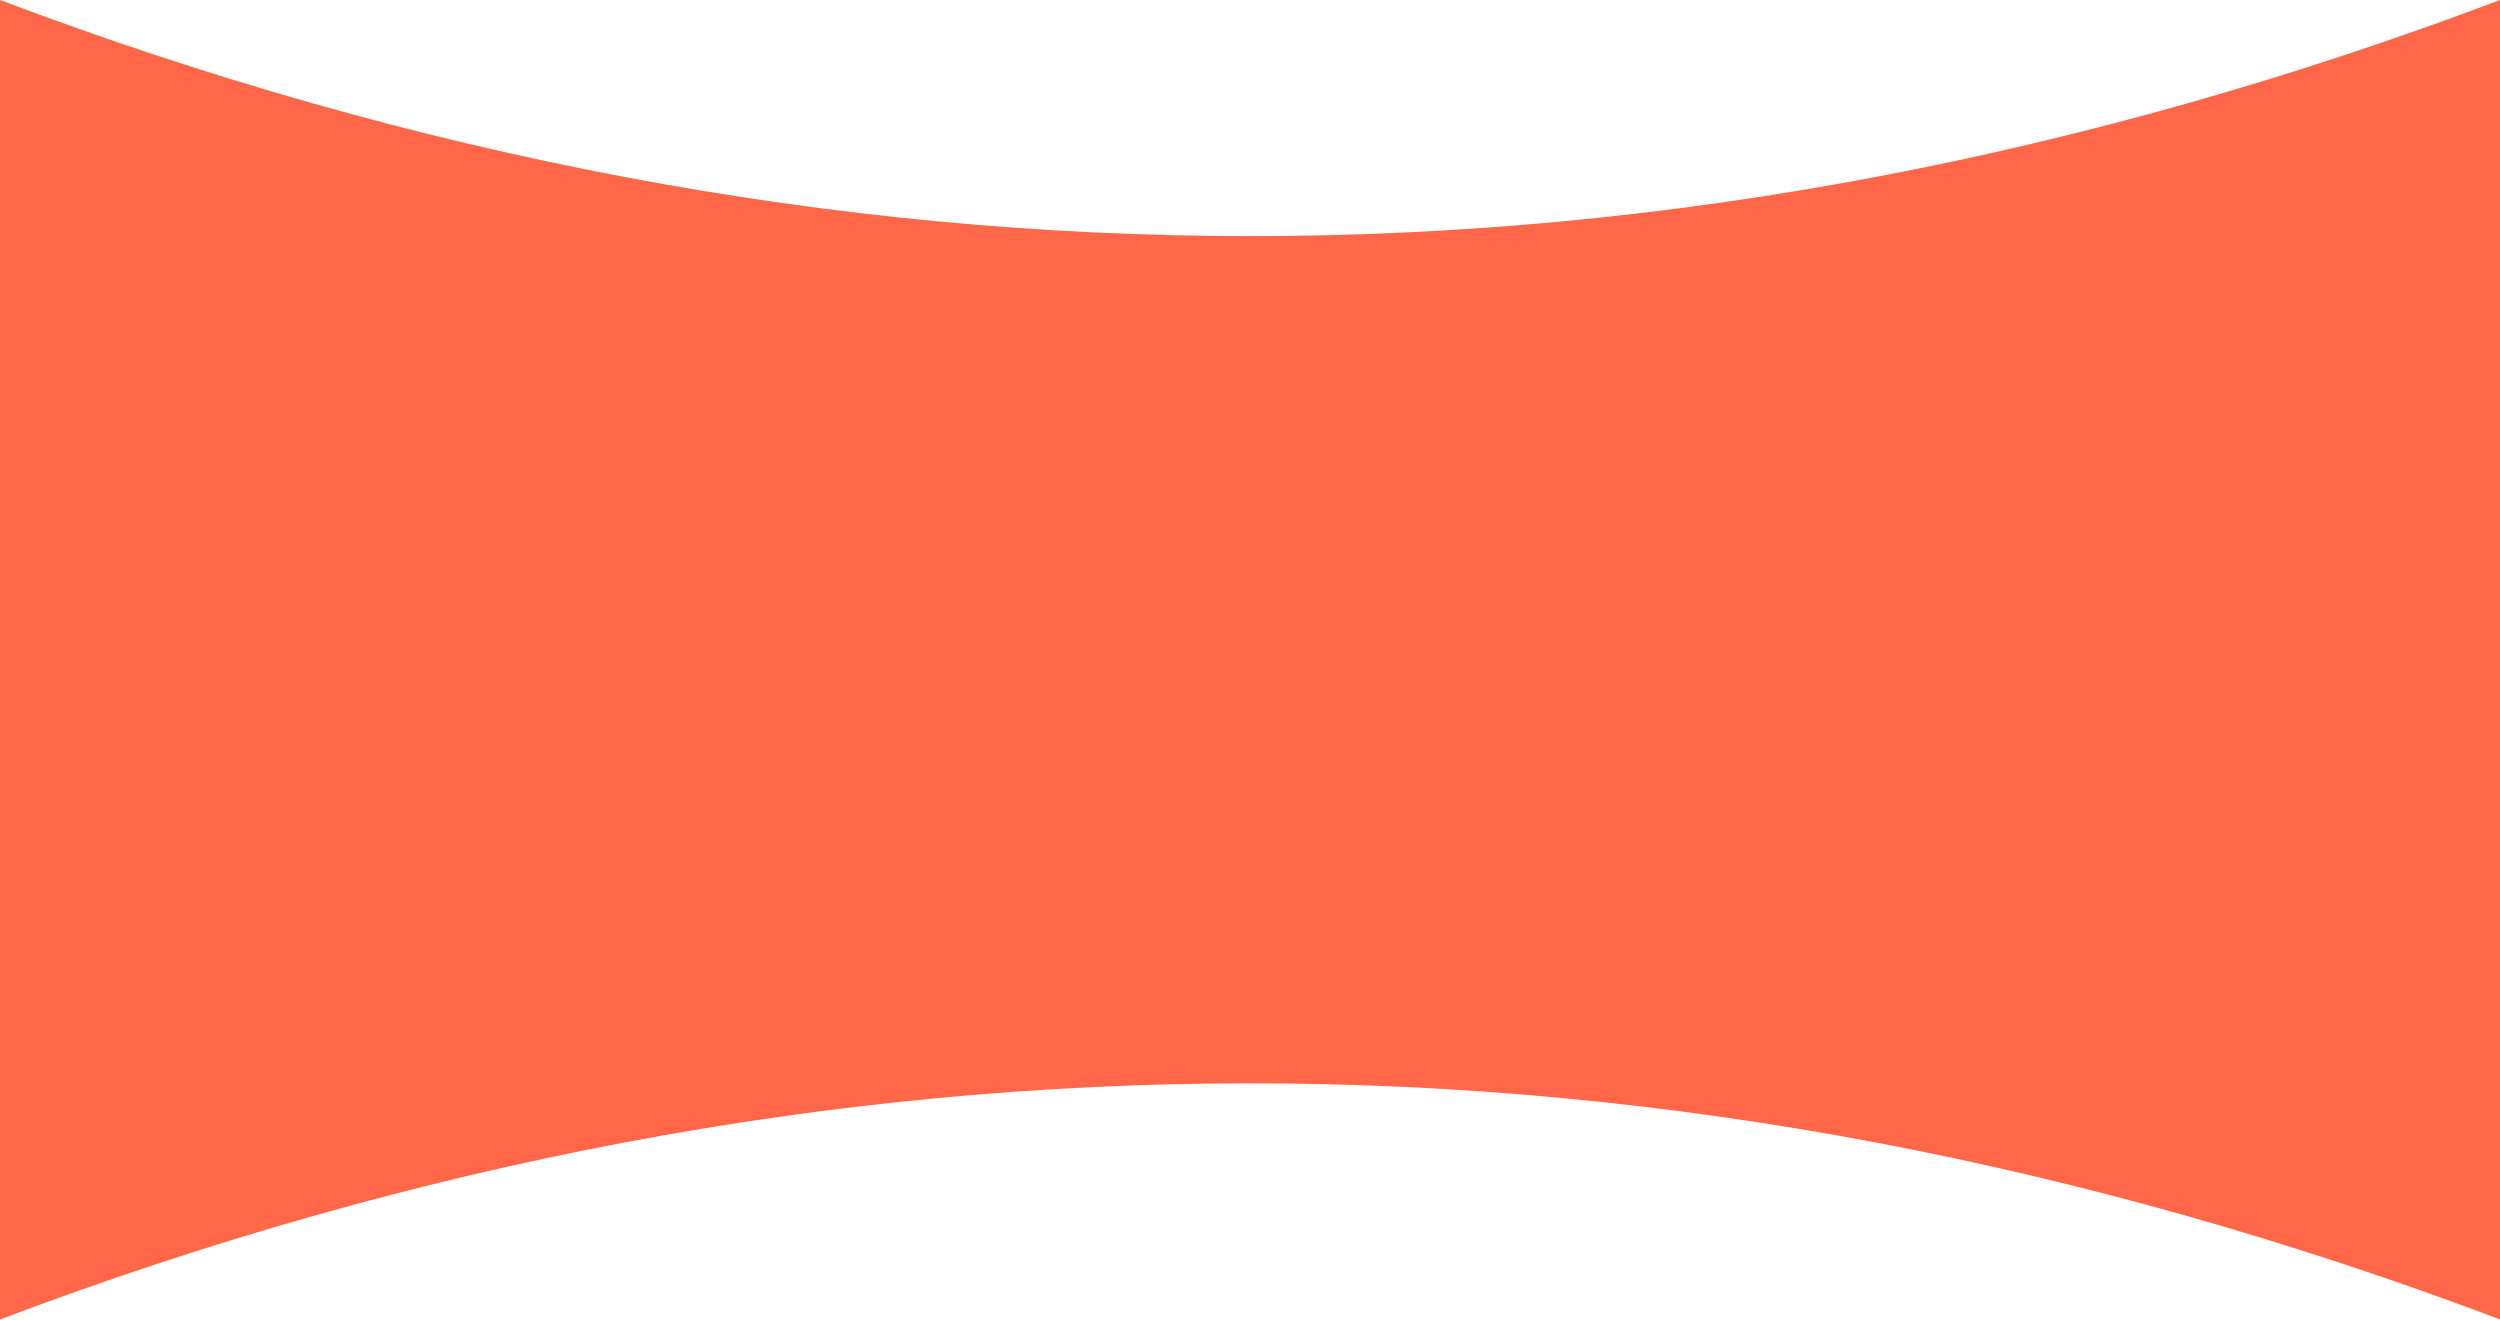
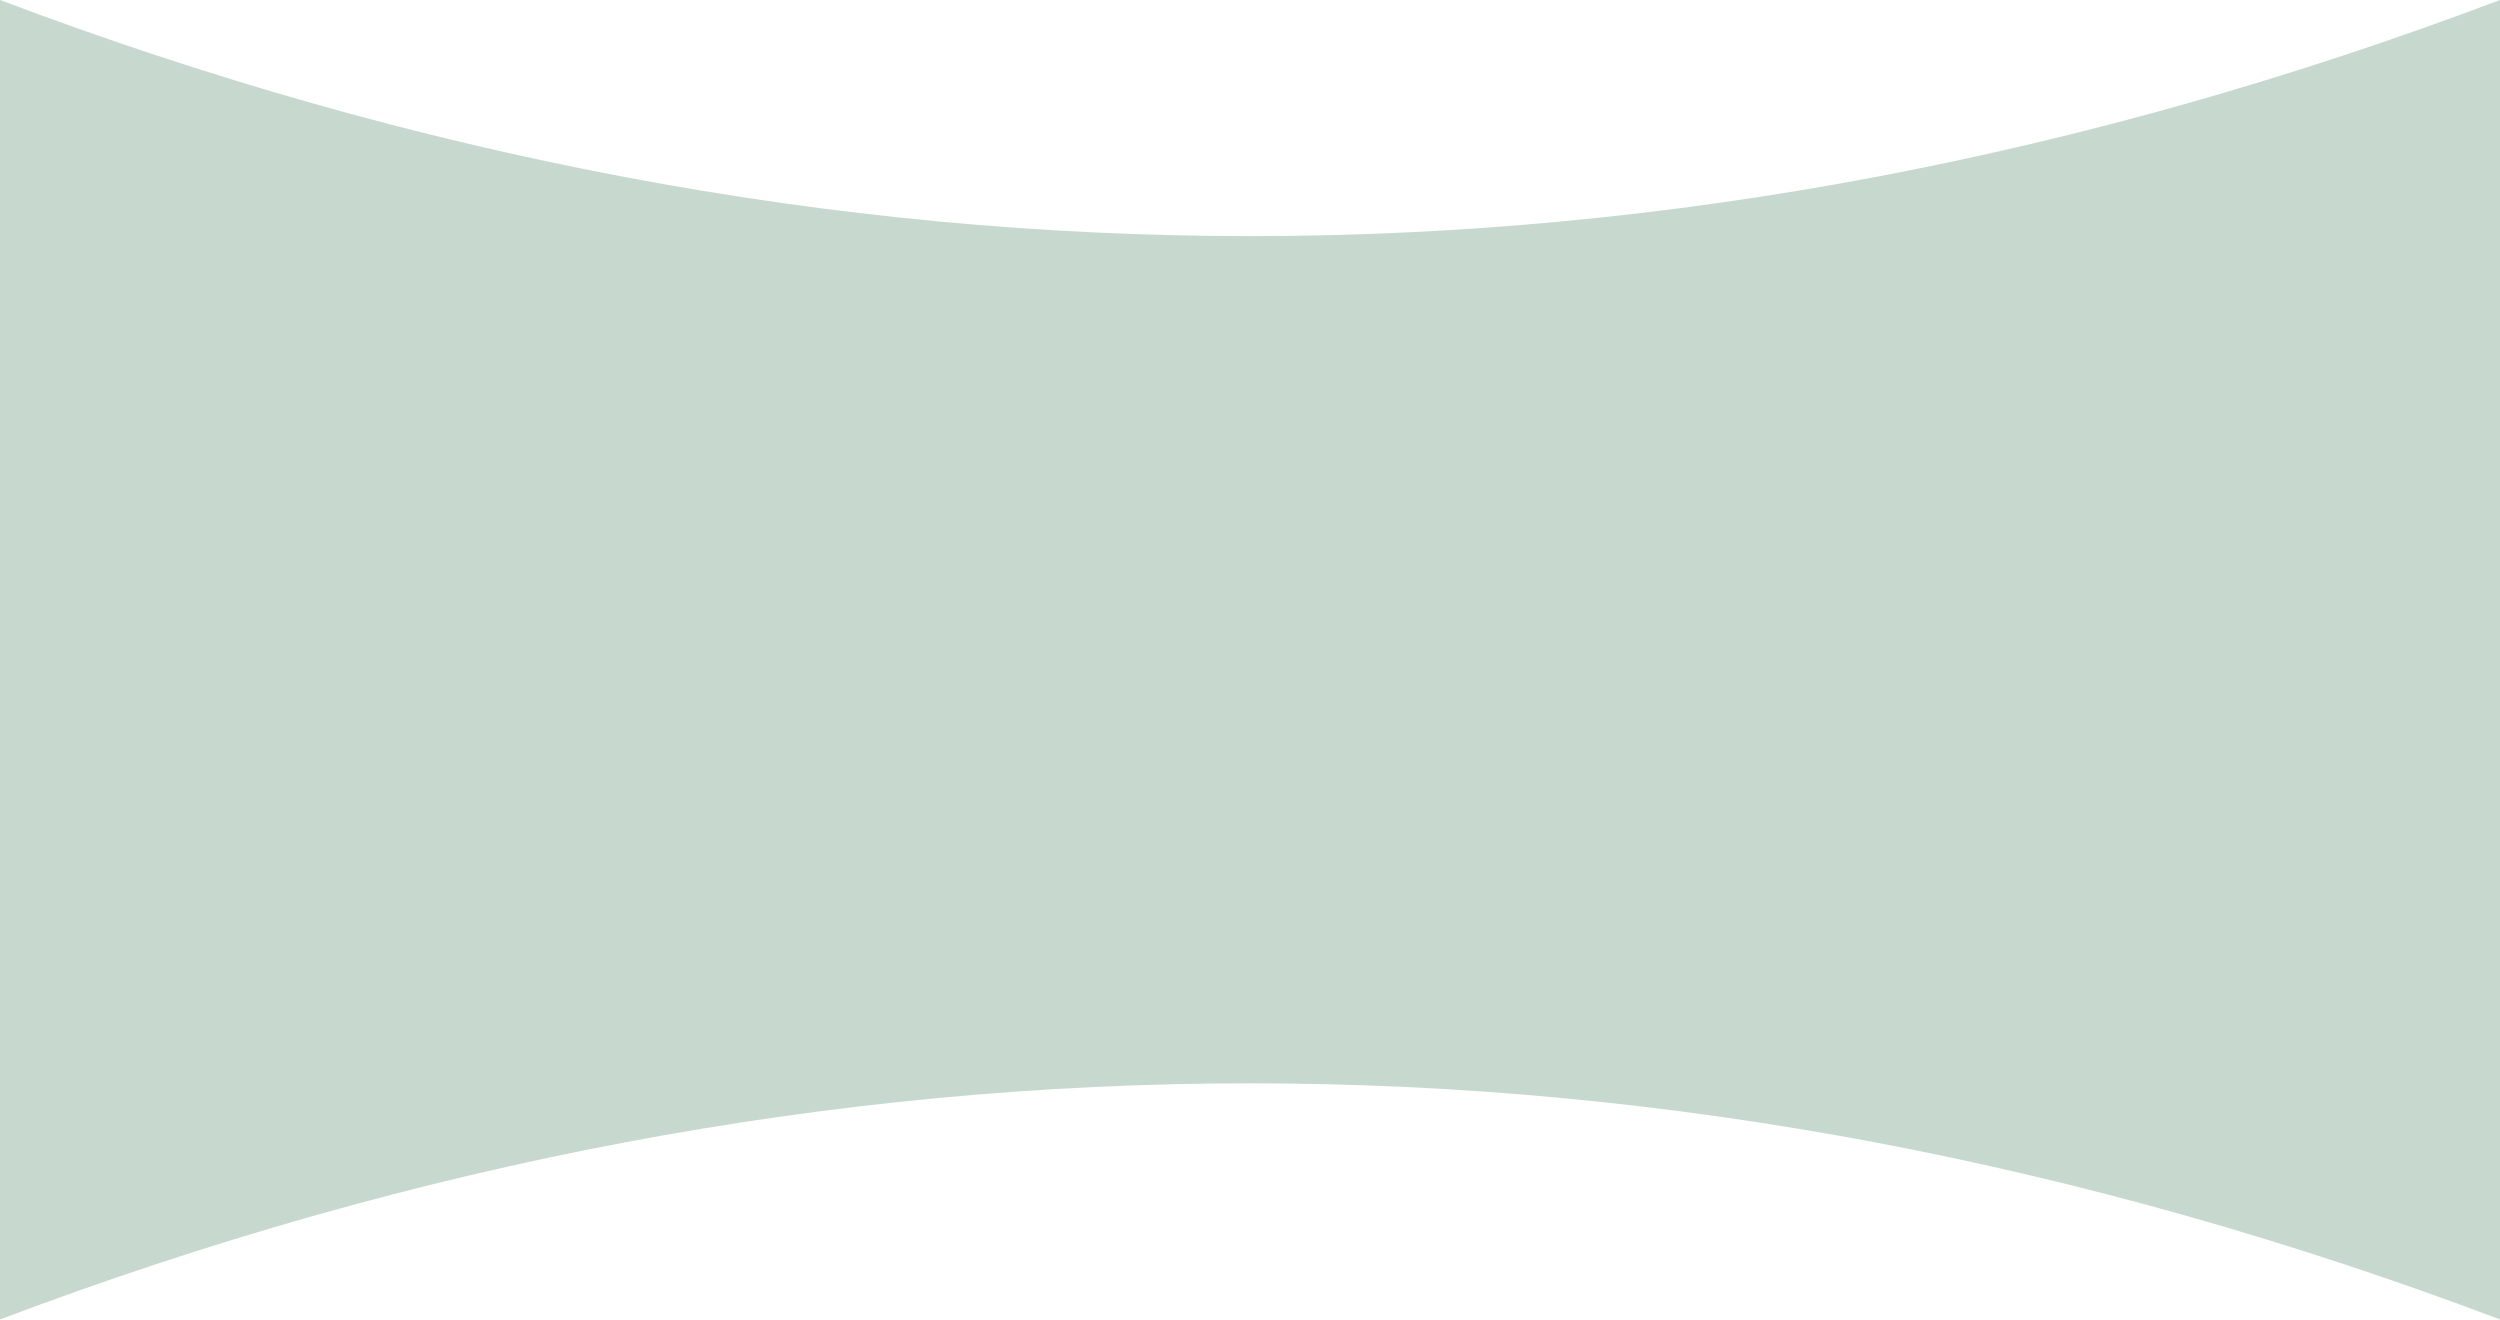
<svg xmlns="http://www.w3.org/2000/svg" viewBox="152 322 720 380" width="720" height="380">
-   <path d="M152,322 Q512.0,458 872,322 L872,702 Q512.0,566 152,702 Z" fill="#FF6748" />
+   <path d="M152,322 Q512.0,458 872,322 L872,702 Q512.0,566 152,702 Z" fill="#C7D9CE" />
</svg>
